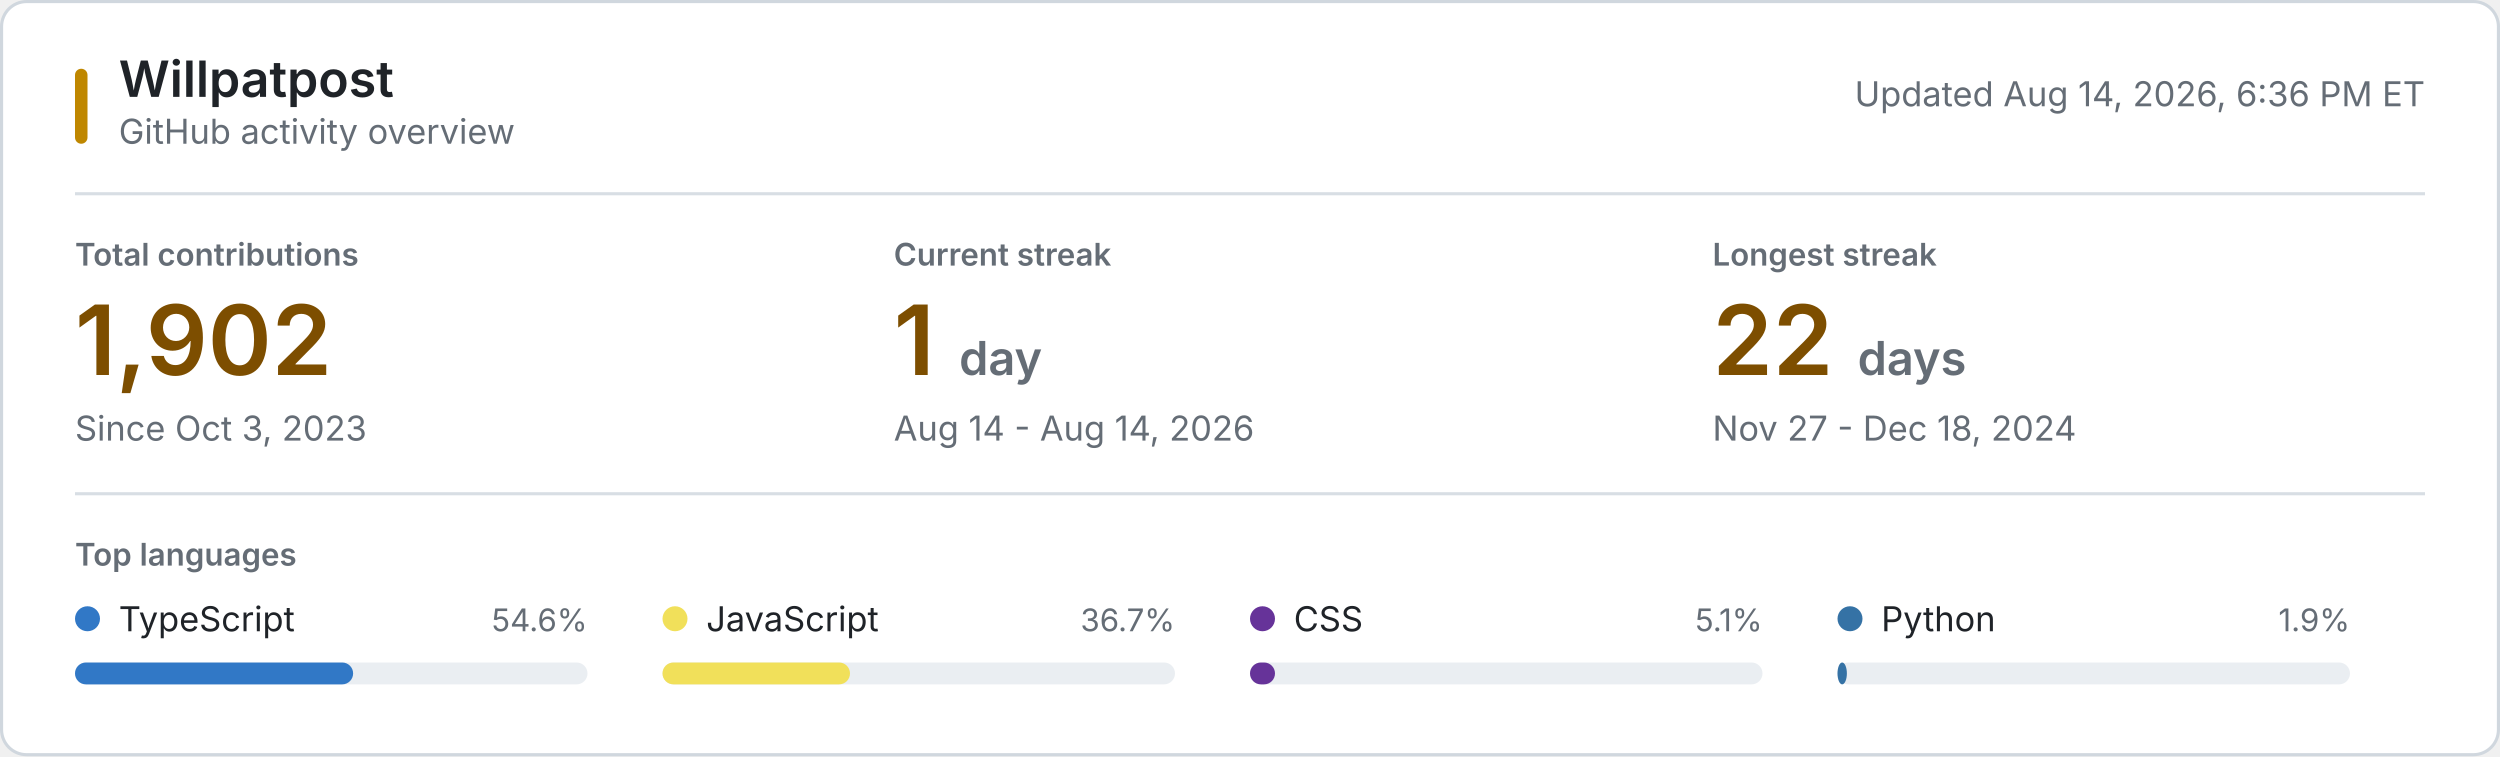
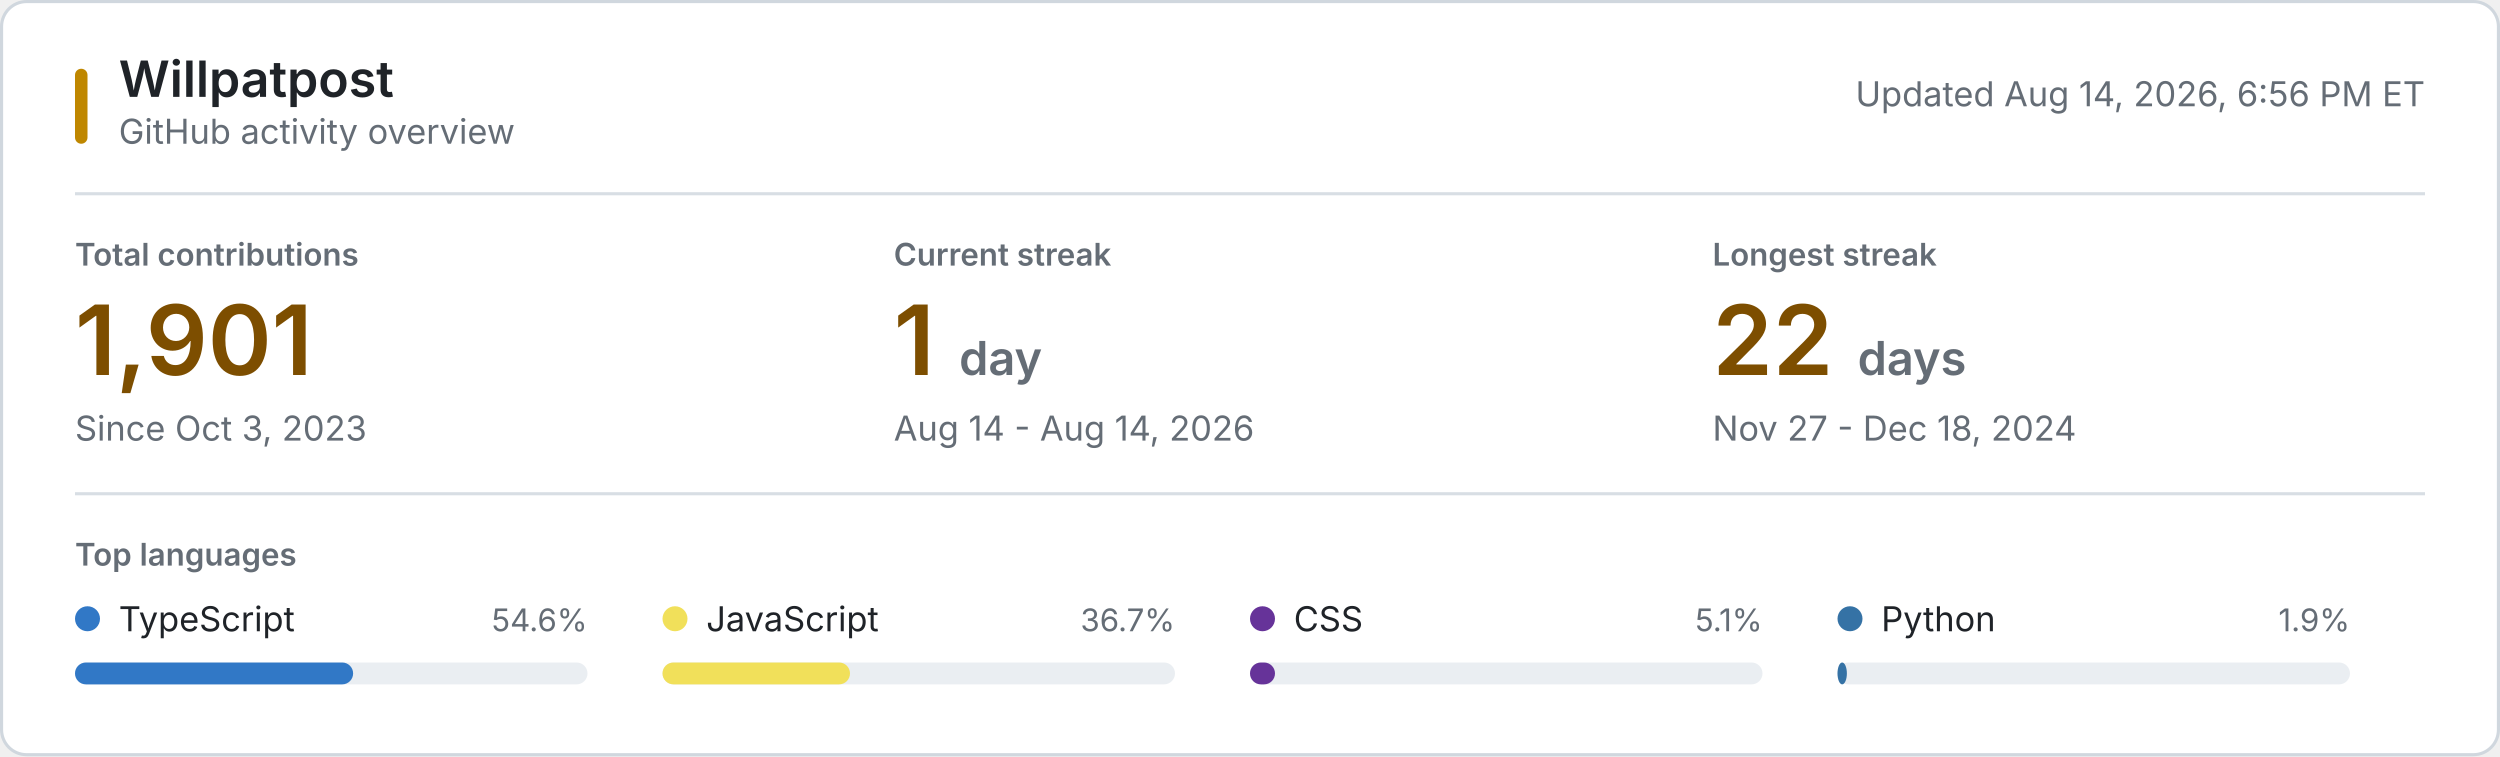
<svg xmlns="http://www.w3.org/2000/svg" style="isolation: isolate" viewBox="0 0 800 242" width="800px" height="242px" role="img" aria-labelledby="title desc">
  <style>
    @keyframes reveal {
      from { opacity: 0.2; }
      to { opacity: 1; }
    }
    .animate { animation: reveal 320ms ease-out both; }
    .background { fill: #ffffff; stroke: #d0d7de; }
    .username { font: 600 16px -apple-system, BlinkMacSystemFont, "Segoe UI", sans-serif; fill: #1f2328; }
    .subtitle, .updated { font: 11px -apple-system, BlinkMacSystemFont, "Segoe UI", sans-serif; fill: #656d76; }
    .section-label, .metric-label { font: 600 10px -apple-system, BlinkMacSystemFont, "Segoe UI", sans-serif; fill: #656d76; }
    .metric-label, .section-label { text-transform: uppercase; }
    .metric-value { font: 600 31px -apple-system, BlinkMacSystemFont, "Segoe UI", sans-serif; fill: #7d4e00; }
    .metric-unit, .metric-note { fill: #656d76; }
    .metric-note { font: 11px -apple-system, BlinkMacSystemFont, "Segoe UI", sans-serif; }
    .language-name { font: 11px -apple-system, BlinkMacSystemFont, "Segoe UI", sans-serif; fill: #1f2328; }
    .language-percent { font: 10px -apple-system, BlinkMacSystemFont, "Segoe UI", sans-serif; fill: #656d76; }
    .language-track { fill: #eaeef2; }
    .empty-state { font: 11px -apple-system, BlinkMacSystemFont, "Segoe UI", sans-serif; fill: #656d76; }
    .rule { stroke: #d8dee4; stroke-width: 1; }
    .accent { fill: #bf8700; }
    @media (prefers-color-scheme: dark) {
      .background { fill: #0d1117; stroke: #30363d; }
      .username, .language-name { fill: #f0f6fc; }
      .subtitle, .updated, .section-label, .metric-label, .metric-unit, .metric-note, .language-percent, .empty-state { fill: #8b949e; }
      .metric-value { fill: #f0c74e; }
      .language-track { fill: #21262d; }
      .rule { stroke: #21262d; }
      .accent { fill: #e3b341; }
    }
    @media (prefers-reduced-motion: reduce) {
      .animate { animation: none; }
    }
  </style>
  <rect class="background" x="0.5" y="0.5" width="799" height="241" rx="8" />
  <rect class="accent" x="24" y="22" width="4" height="24" rx="2" />
  <text class="username" x="38" y="31">Willpatpost</text>
  <text class="subtitle" x="38" y="46">GitHub activity overview</text>
-   <text class="updated" x="776" y="34" text-anchor="end">Updated Aug 14, 2026, 6:36 PM ET</text>
+   <text class="updated" x="776" y="34" text-anchor="end">Updated Aug 14, 2026, 6:56 PM ET</text>
  <line class="rule" x1="24" y1="62" x2="776" y2="62" />
  <g class="animate" style="animation-delay: 20ms">
    <text class="metric-label" x="24" y="85">Total contributions</text>
-     <text class="metric-value" x="24" y="120">1,902</text>
+     <text class="metric-value" x="24" y="120">1,901</text>
    <text class="metric-note" x="24" y="141">Since Oct 3, 2023</text>
  </g>
  <g class="animate" style="animation-delay: 55ms">
    <text class="metric-label" x="286" y="85">Current streak</text>
    <text class="metric-value" x="286" y="120">1 <tspan class="metric-unit" font-size="15">day</tspan>
    </text>
    <text class="metric-note" x="286" y="141">Aug 14 - Aug 14, 2026</text>
  </g>
  <g class="animate" style="animation-delay: 90ms">
    <text class="metric-label" x="548" y="85">Longest streak</text>
    <text class="metric-value" x="548" y="120">22 <tspan class="metric-unit" font-size="15">days</tspan>
    </text>
    <text class="metric-note" x="548" y="141">Nov 27 - Dec 18, 2024</text>
  </g>
  <line class="rule" x1="24" y1="158" x2="776" y2="158" />
  <text class="section-label" x="24" y="181">Top languages</text>
  <g class="animate" style="animation-delay: 120ms">
    <circle cx="28" cy="198" r="4" fill="#3178c6" />
    <text class="language-name" x="38" y="202">TypeScript</text>
    <text class="language-percent" x="188" y="202" text-anchor="end">54.6%</text>
    <rect class="language-track" x="24" y="212" width="164" height="7" rx="3.5" />
    <rect x="24" y="212" width="89" height="7" rx="3.5" fill="#3178c6" />
  </g>
  <g class="animate" style="animation-delay: 155ms">
    <circle cx="216" cy="198" r="4" fill="#f1e05a" />
    <text class="language-name" x="226" y="202">JavaScript</text>
    <text class="language-percent" x="376" y="202" text-anchor="end">36.7%</text>
    <rect class="language-track" x="212" y="212" width="164" height="7" rx="3.5" />
    <rect x="212" y="212" width="60" height="7" rx="3.5" fill="#f1e05a" />
  </g>
  <g class="animate" style="animation-delay: 190ms">
    <circle cx="404" cy="198" r="4" fill="#663399" />
    <text class="language-name" x="414" y="202">CSS</text>
    <text class="language-percent" x="564" y="202" text-anchor="end">5.1%</text>
    <rect class="language-track" x="400" y="212" width="164" height="7" rx="3.5" />
    <rect x="400" y="212" width="8" height="7" rx="3.5" fill="#663399" />
  </g>
  <g class="animate" style="animation-delay: 225ms">
    <circle cx="592" cy="198" r="4" fill="#3572A5" />
    <text class="language-name" x="602" y="202">Python</text>
    <text class="language-percent" x="752" y="202" text-anchor="end">1.9%</text>
    <rect class="language-track" x="588" y="212" width="164" height="7" rx="3.5" />
    <rect x="588" y="212" width="3" height="7" rx="3.5" fill="#3572A5" />
  </g>
</svg>
